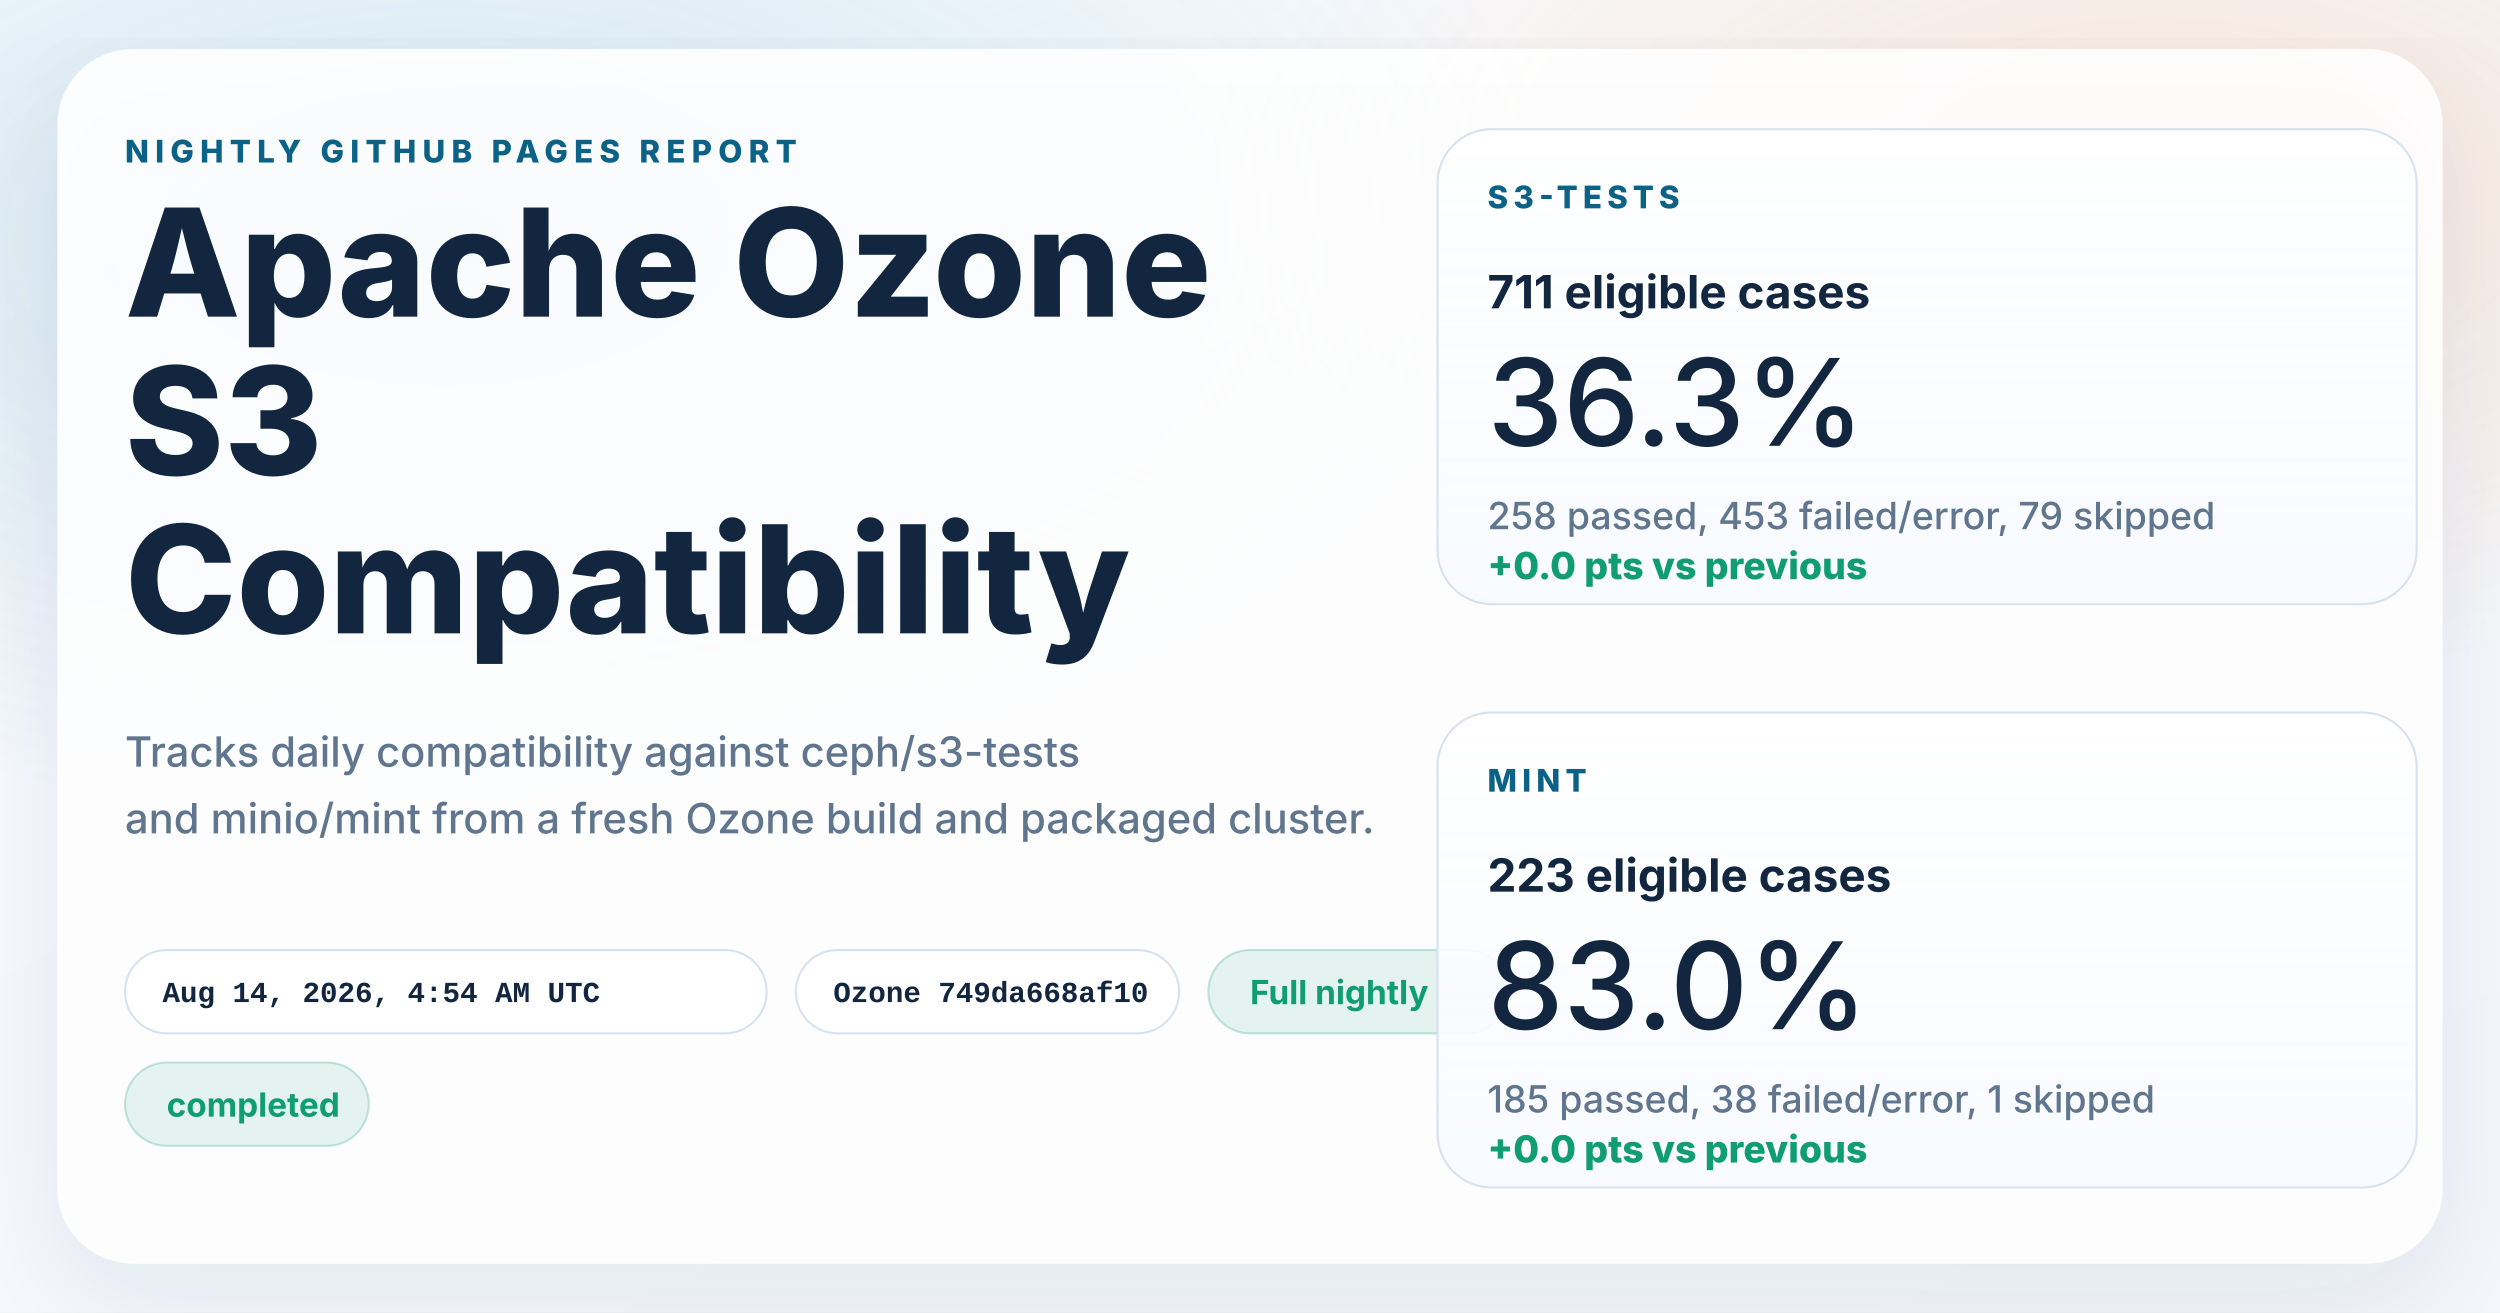
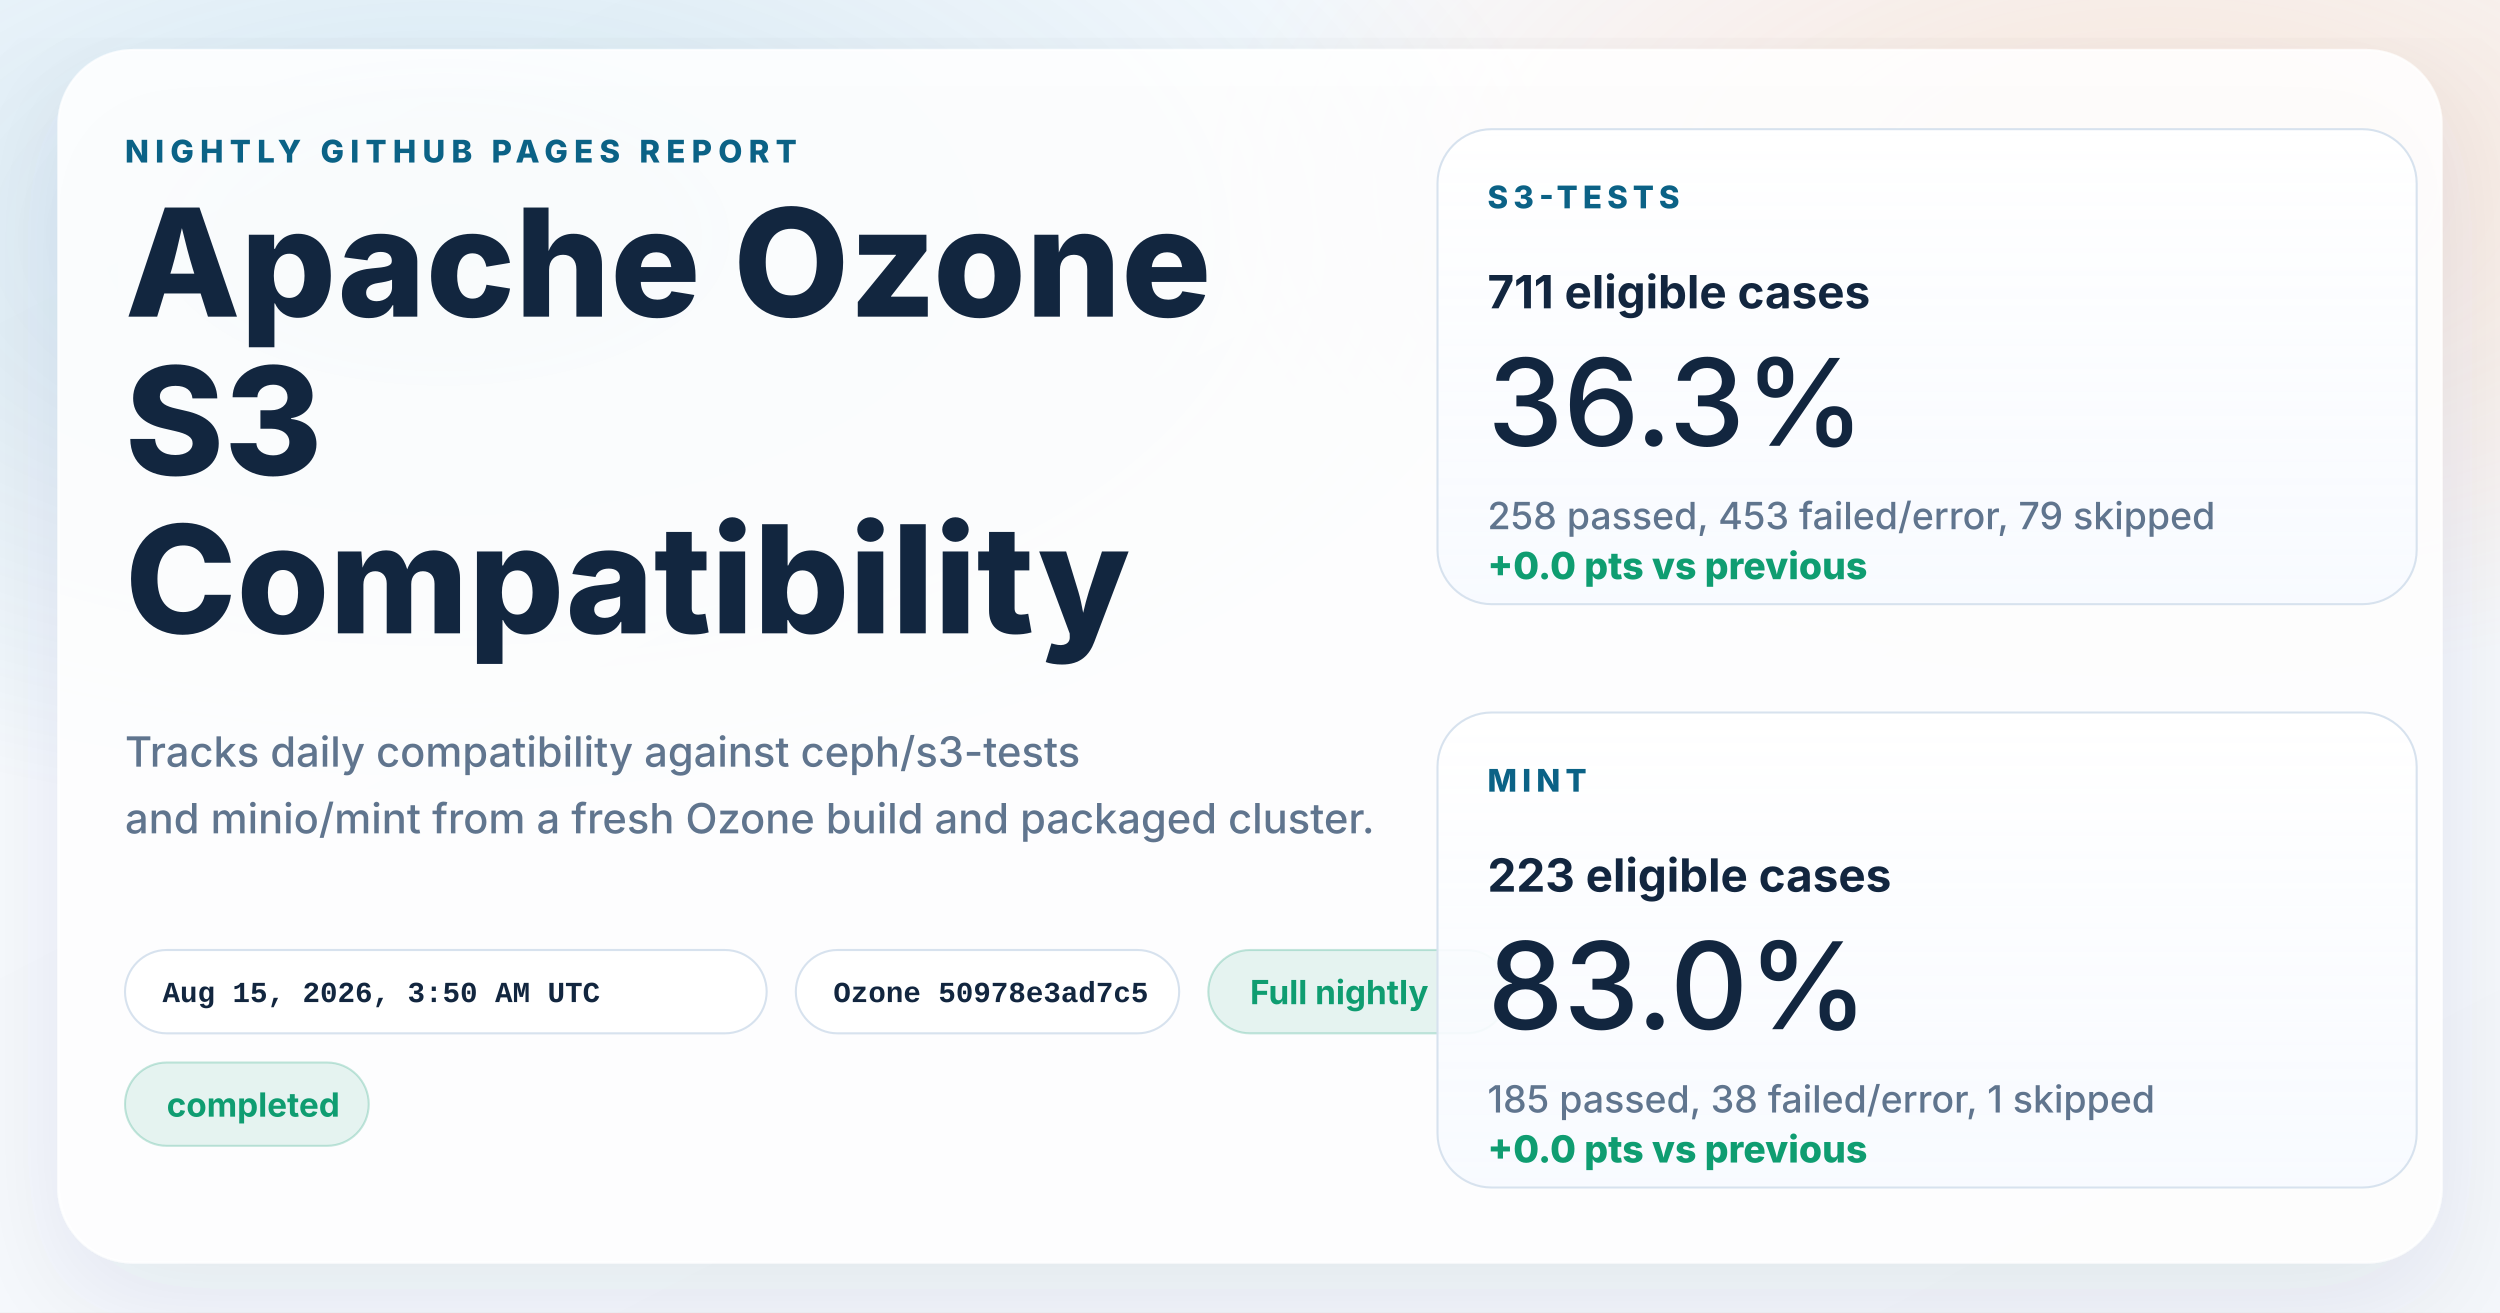
<svg xmlns="http://www.w3.org/2000/svg" width="1200" height="630" viewBox="0 0 1200 630" role="img" aria-labelledby="title desc">
  <defs>
    <linearGradient id="page" x1="0%" y1="0%" x2="100%" y2="100%">
      <stop offset="0%" stop-color="#f8fbff" />
      <stop offset="100%" stop-color="#f4f7fb" />
    </linearGradient>
    <radialGradient id="glowBlue" cx="18%" cy="18%" r="45%">
      <stop offset="0%" stop-color="#0d7fab" stop-opacity="0.16" />
      <stop offset="100%" stop-color="#0d7fab" stop-opacity="0" />
    </radialGradient>
    <radialGradient id="glowWarm" cx="86%" cy="14%" r="38%">
      <stop offset="0%" stop-color="#ff8a3d" stop-opacity="0.18" />
      <stop offset="100%" stop-color="#ff8a3d" stop-opacity="0" />
    </radialGradient>
    <linearGradient id="card" x1="0%" y1="0%" x2="0%" y2="100%">
      <stop offset="0%" stop-color="#ffffff" stop-opacity="0.96" />
      <stop offset="100%" stop-color="#f7faff" stop-opacity="0.88" />
    </linearGradient>
    <filter id="shadow" x="-10%" y="-10%" width="120%" height="120%">
      <feDropShadow dx="0" dy="18" stdDeviation="28" flood-color="#102d4c" flood-opacity="0.10" />
    </filter>
  </defs>
  <rect width="1200" height="630" fill="url(#page)" />
  <rect width="1200" height="630" fill="url(#glowBlue)" />
  <rect width="1200" height="630" fill="url(#glowWarm)" />
  <g filter="url(#shadow)">
    <rect x="28" y="24" width="1144" height="582" rx="36" fill="#ffffff" fill-opacity="0.86" stroke="#ffffff" stroke-opacity="0.75" />
  </g>
  <g font-family="system-ui, -apple-system, BlinkMacSystemFont, 'Segoe UI', sans-serif" fill="#12263f">
    <text x="60" y="78" font-size="15" font-weight="800" letter-spacing="3" fill="#0b6286">NIGHTLY GITHUB PAGES REPORT</text>
    <text x="60" y="152" font-size="72" font-weight="800">Apache Ozone</text>
    <text x="60" y="228" font-size="72" font-weight="800">S3</text>
    <text x="60" y="304" font-size="72" font-weight="800">Compatibility</text>
    <text x="60" y="368" font-size="20" font-weight="500" fill="#60758e">Tracks daily compatibility against ceph/s3-tests</text>
    <text x="60" y="400" font-size="20" font-weight="500" fill="#60758e">and minio/mint from a fresh Ozone build and packaged cluster.</text>
  </g>
  <g font-family="'SFMono-Regular', Consolas, 'Liberation Mono', monospace" font-size="14" font-weight="600">
    <g transform="translate(60 456)">
      <rect width="308" height="40" rx="20" fill="#ffffff" fill-opacity="0.94" stroke="#d7e2ee" />
-       <text x="18" y="25" fill="#12263f">Aug 14, 2026, 4:54 AM UTC</text>
+       <text x="18" y="25" fill="#12263f">Aug 15, 2026, 3:50 AM UTC</text>
    </g>
    <g transform="translate(382 456)">
      <rect width="184" height="40" rx="20" fill="#ffffff" fill-opacity="0.94" stroke="#d7e2ee" />
-       <text x="18" y="25" fill="#12263f">Ozone 749da668af10</text>
+       <text x="18" y="25" fill="#12263f">Ozone 50978e3ad7c5</text>
    </g>
  </g>
  <g font-family="system-ui, -apple-system, BlinkMacSystemFont, 'Segoe UI', sans-serif" font-size="16" font-weight="700">
    <g transform="translate(580 456)">
      <rect width="144" height="40" rx="20" fill="#0f9d71" fill-opacity="0.10" stroke="#0f9d71" stroke-opacity="0.24" />
      <text x="20" y="26" fill="#0f9d71">Full nightly</text>
    </g>
    <g transform="translate(60 510)">
      <rect width="117" height="40" rx="20" fill="#0f9d71" fill-opacity="0.10" stroke="#0f9d71" stroke-opacity="0.24" />
      <text x="20" y="26" fill="#0f9d71">completed</text>
    </g>
  </g>
  <g font-family="system-ui, -apple-system, BlinkMacSystemFont, 'Segoe UI', sans-serif" fill="#12263f">
    <g transform="translate(690 62)">
      <rect width="470" height="228" rx="26" fill="url(#card)" stroke="#d7e2ee" />
      <text x="24" y="38" font-size="15" font-weight="800" letter-spacing="2.5" fill="#0b6286">S3-TESTS</text>
      <text x="24" y="86" font-size="22" font-weight="700">711 eligible cases</text>
      <text x="24" y="152" font-size="58" font-weight="500">36.3%</text>
      <text x="24" y="192" font-size="18" font-weight="500" fill="#60758e">258 passed, 453 failed/error, 79 skipped</text>
      <text x="24" y="216" font-size="18" font-weight="800" fill="#0f9d71">+0.0 pts vs previous</text>
    </g>
    <g transform="translate(690 342)">
      <rect width="470" height="228" rx="26" fill="url(#card)" stroke="#d7e2ee" />
      <text x="24" y="38" font-size="15" font-weight="800" letter-spacing="2.5" fill="#0b6286">MINT</text>
      <text x="24" y="86" font-size="22" font-weight="700">223 eligible cases</text>
      <text x="24" y="152" font-size="58" font-weight="500">83.0%</text>
      <text x="24" y="192" font-size="18" font-weight="500" fill="#60758e">185 passed, 38 failed/error, 1 skipped</text>
      <text x="24" y="216" font-size="18" font-weight="800" fill="#0f9d71">+0.0 pts vs previous</text>
    </g>
  </g>
</svg>
